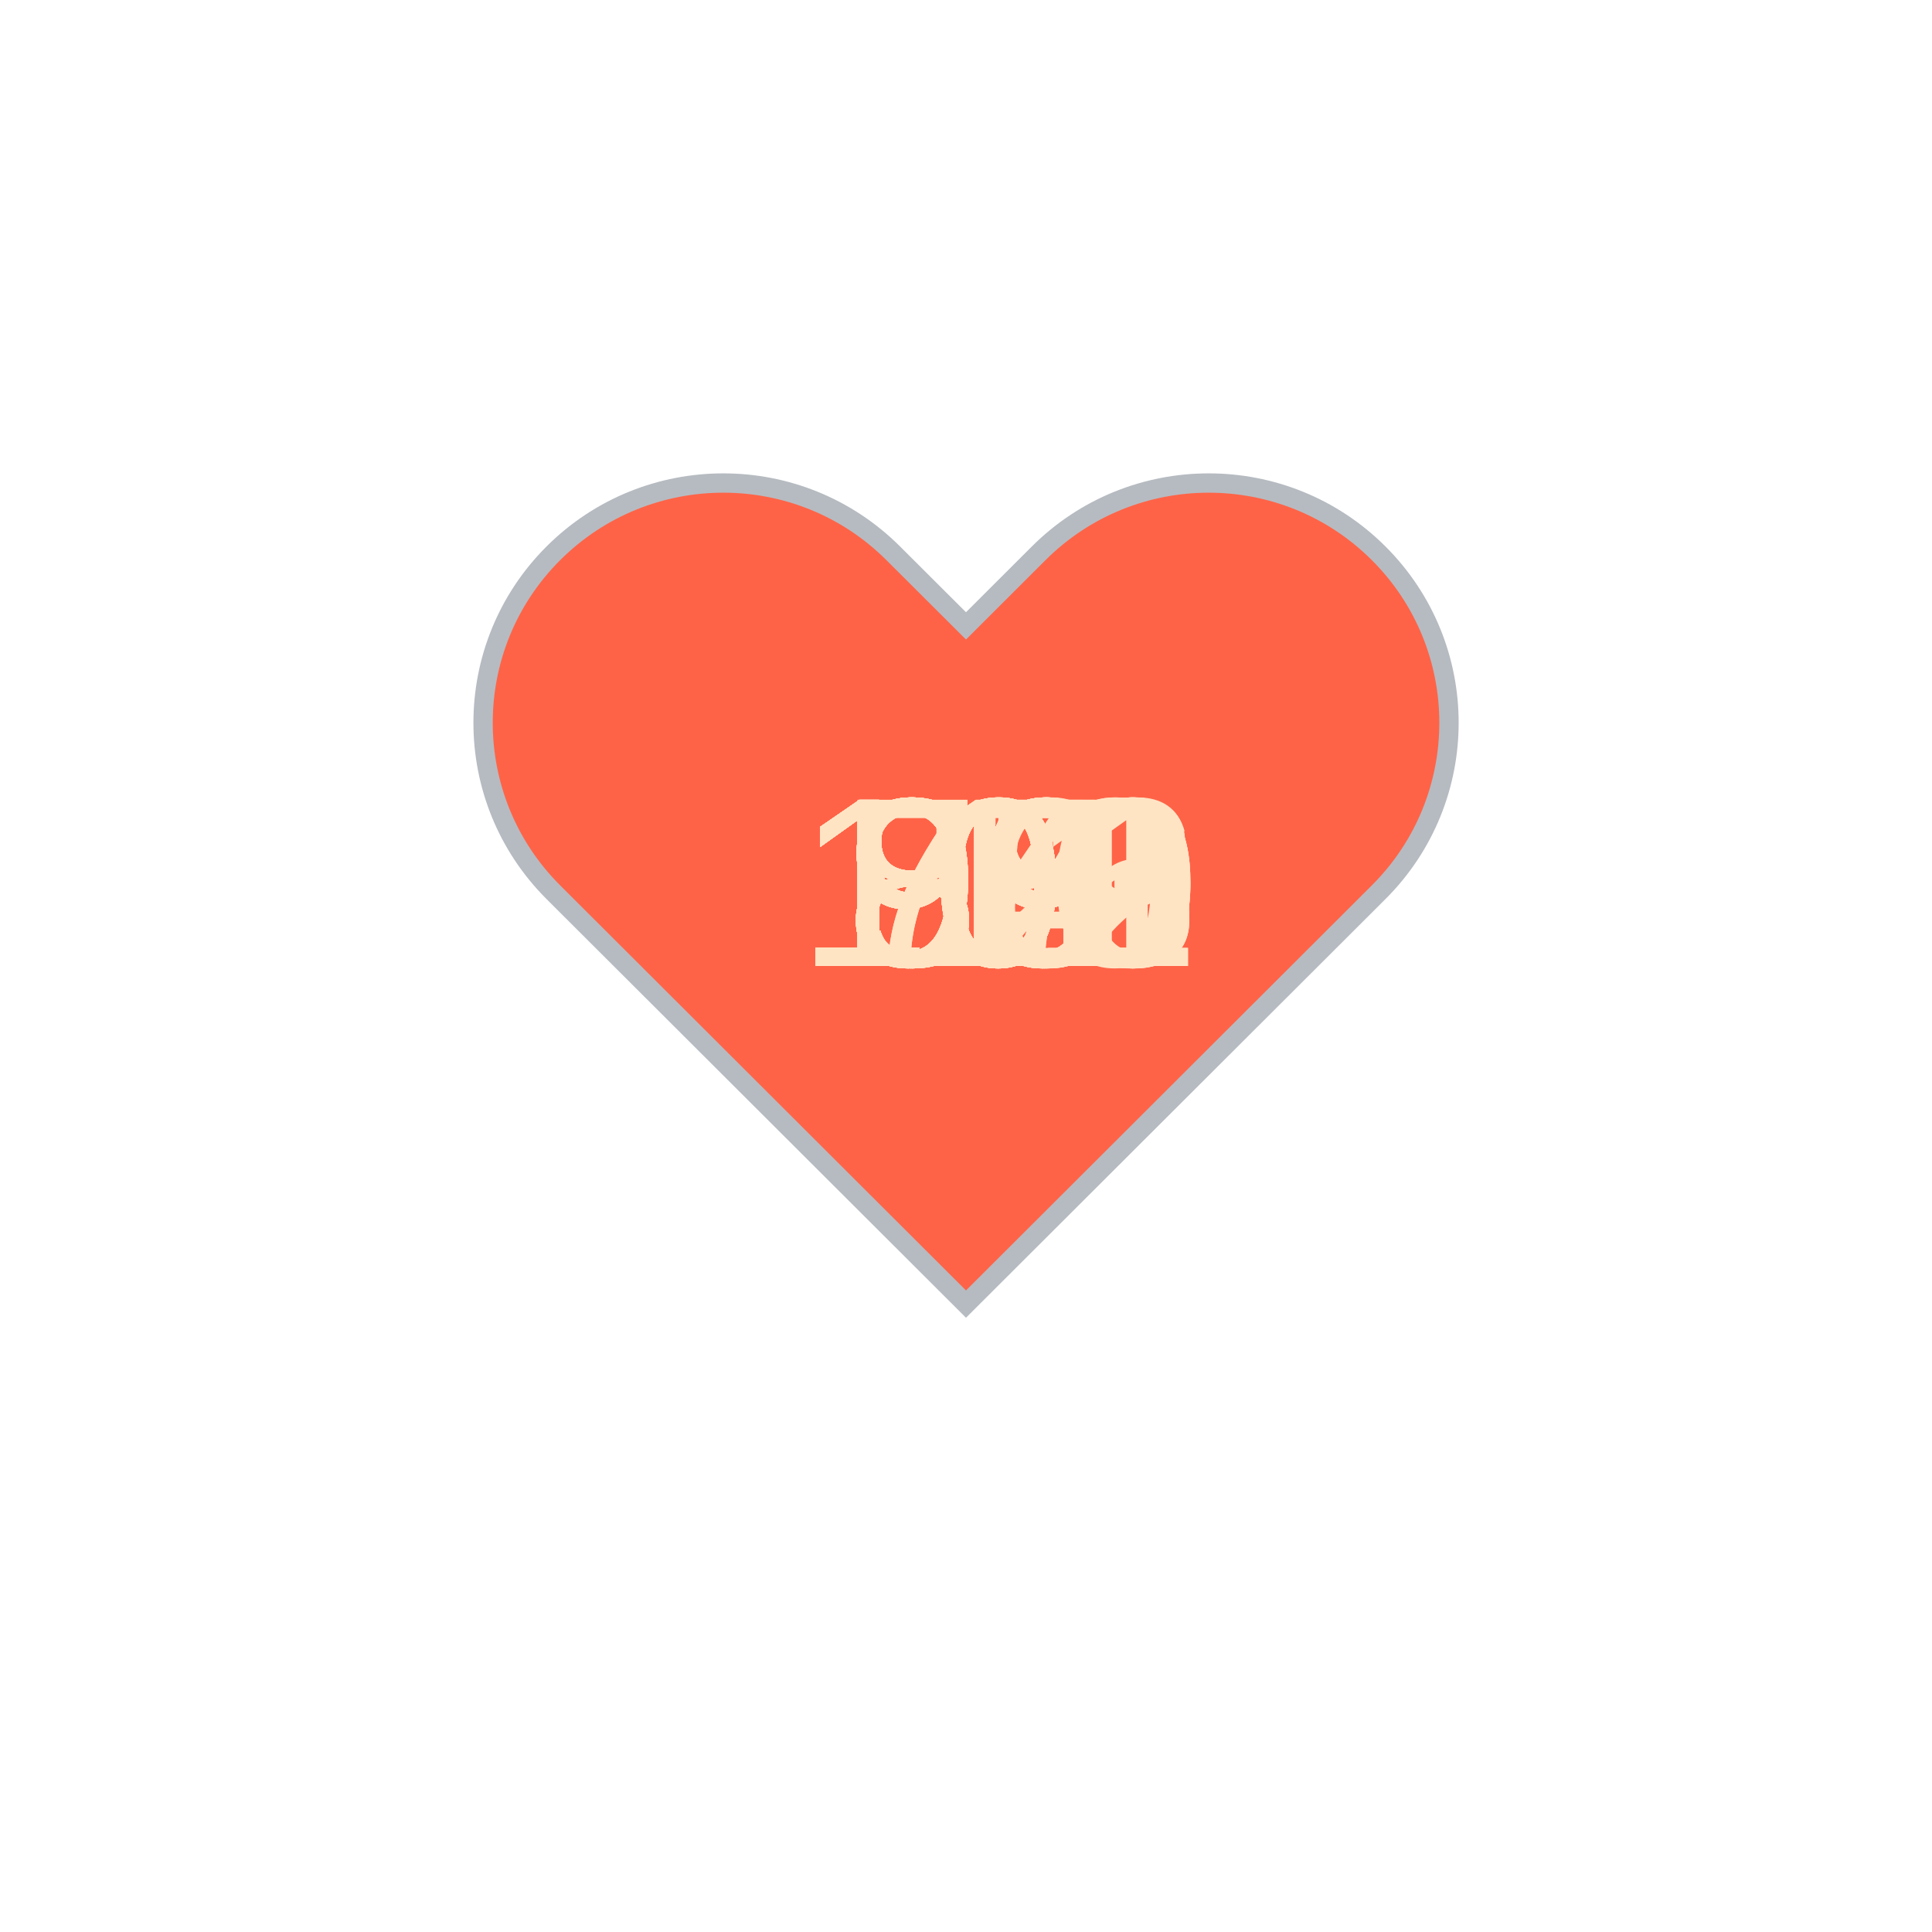
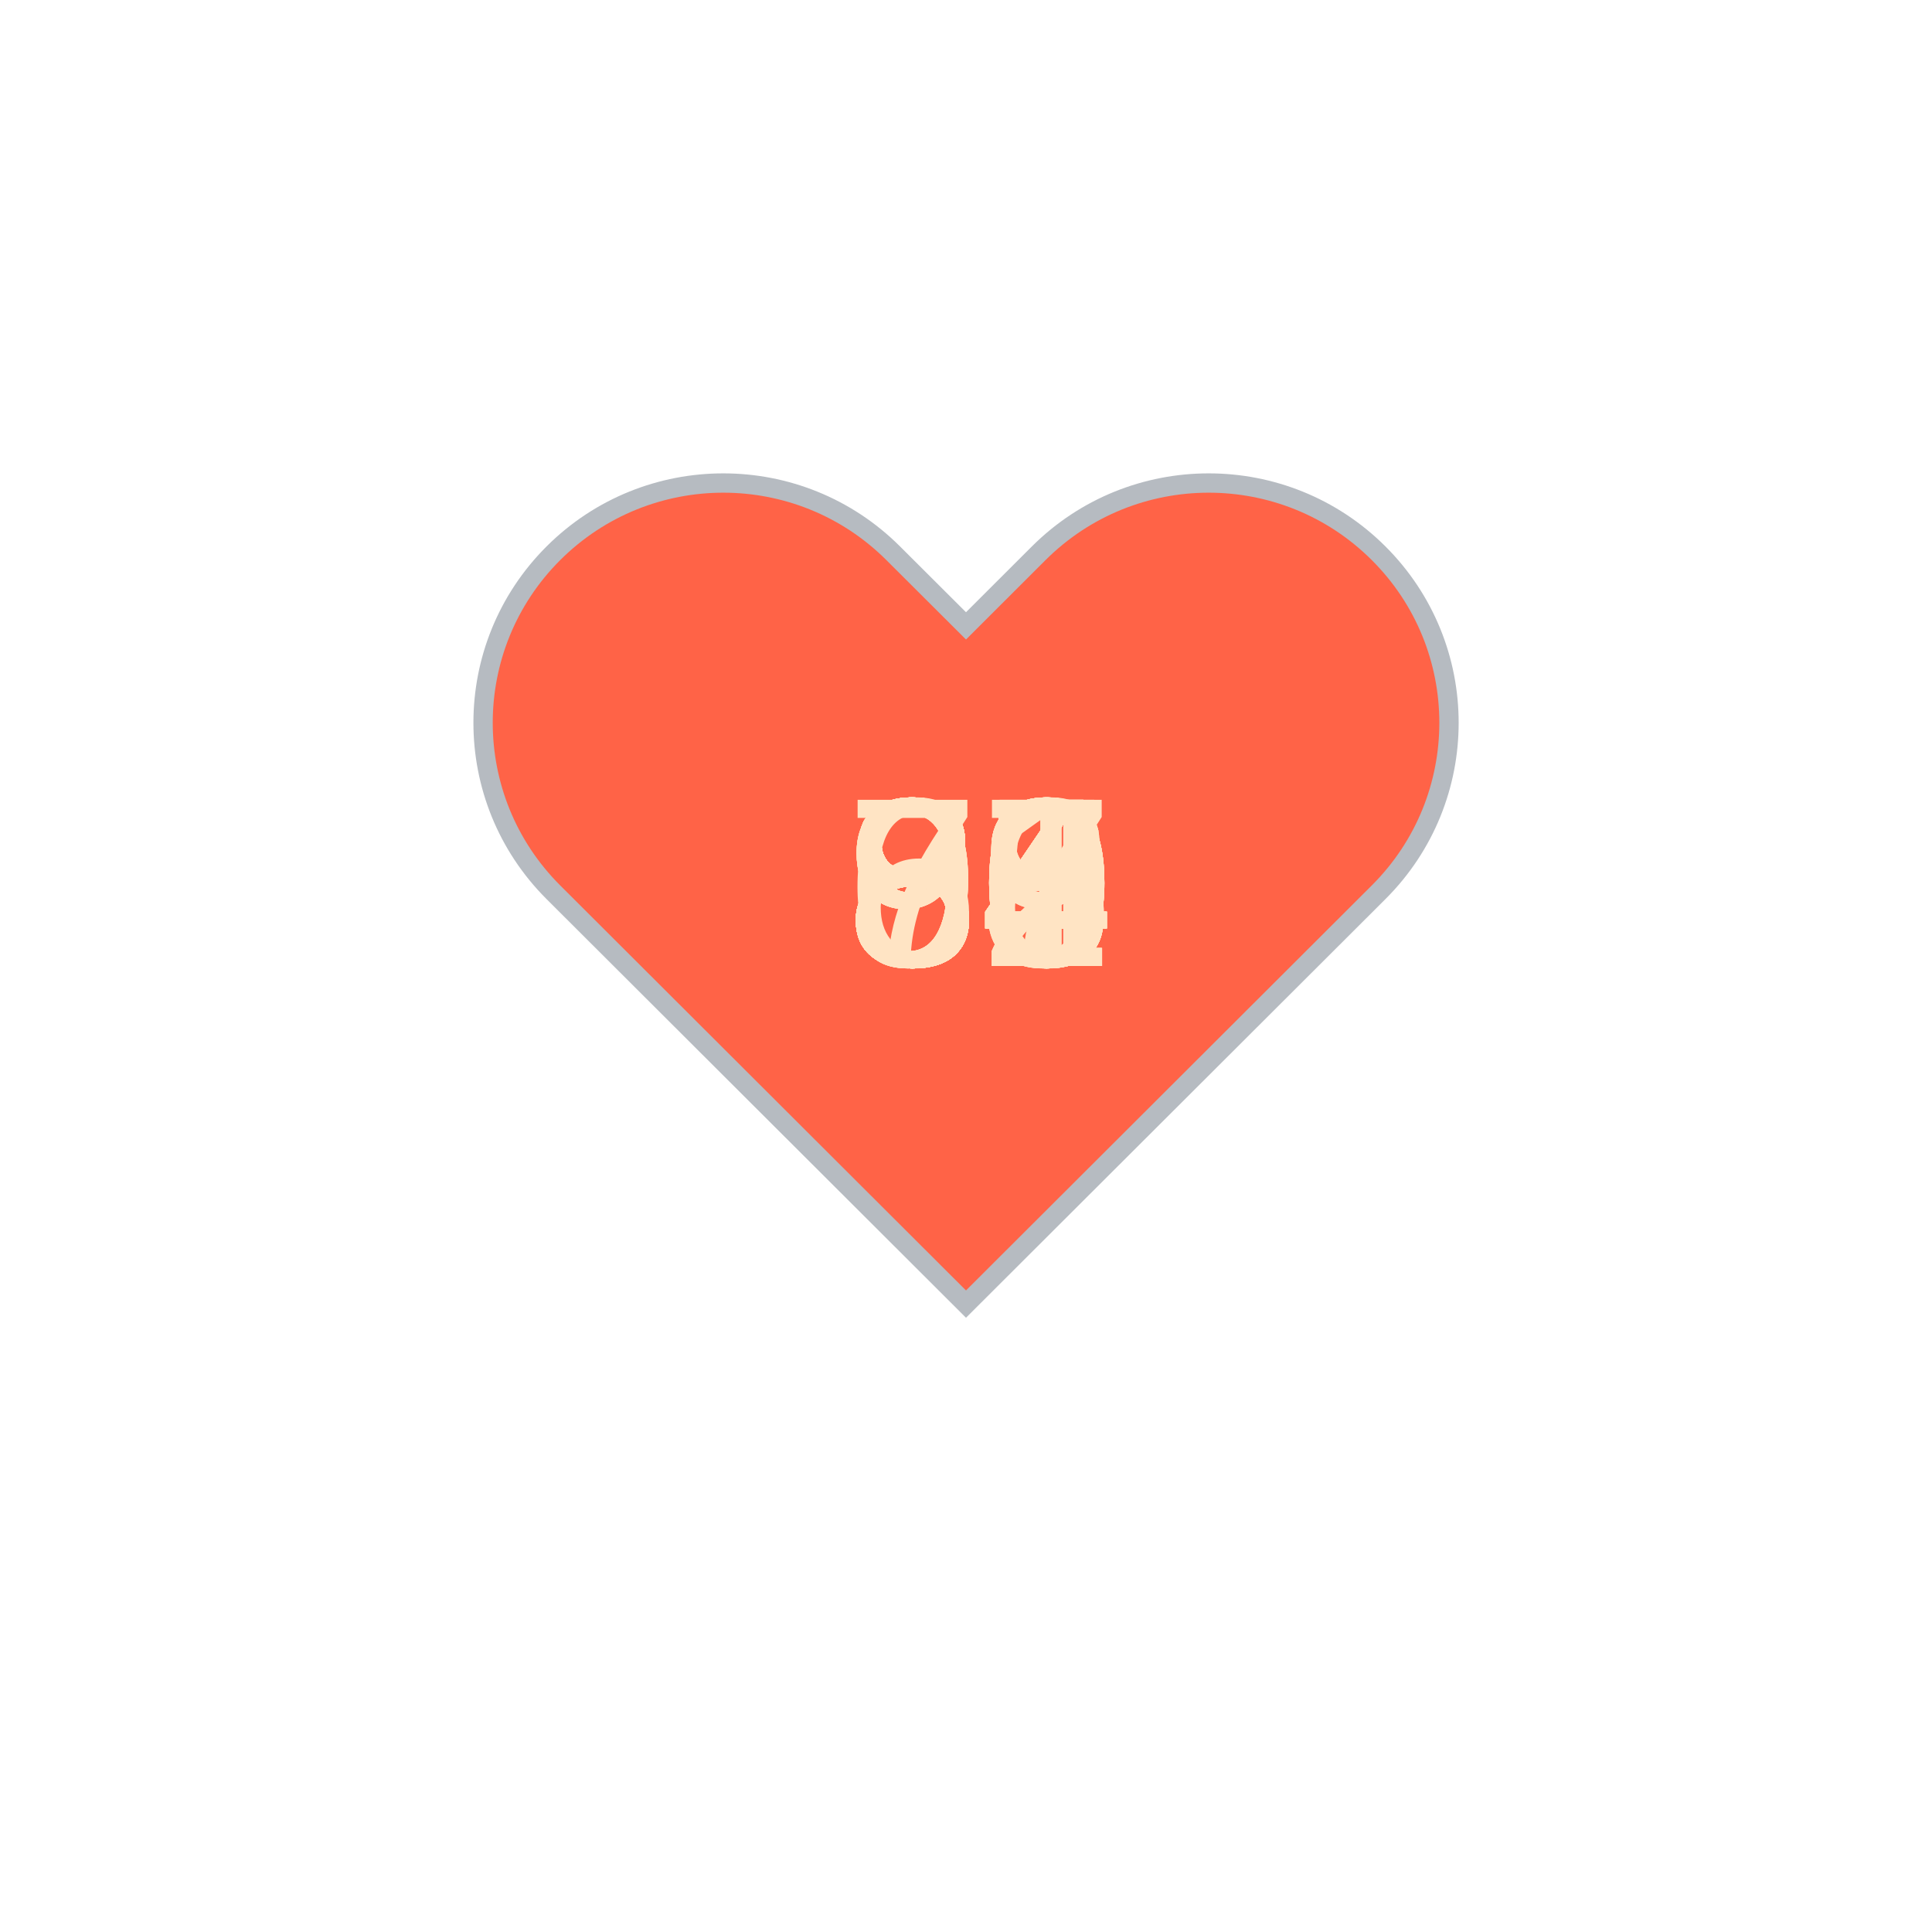
<svg xmlns="http://www.w3.org/2000/svg" baseProfile="full" height="150" version="1.1" viewBox="0,0,200,200" width="150">
  <defs />
  <g transform="translate(100 100)">
    <path d="M92.71,7.27L92.71,7.27c-9.71-9.69-25.46-9.69-35.18,0L50,14.79l-7.54-7.52C32.75-2.42,17-2.42,7.29,7.27v0 c-9.71,9.69-9.71,25.41,0,35.1L50,85l42.71-42.63C102.43,32.68,102.43,16.96,92.71,7.27z" fill="tomato" stroke="#B6BBC1" stroke-width="2" transform="translate(-50 -50)" />
    <animateTransform additive="sum" attributeName="transform" dur="1.2s" repeatCount="indefinite" type="scale" values="1; 1.5; 1.25; 1.5; 1.5; 1;" />
-     <text fill="bisque" style="font-size:25px; font-family:Arial" transform="translate(-12.5 0)">85<animate attributeName="visibility" dur="36.0s" keyTimes="0;0.03;0.07;0.1;0.13;0.17;0.2;0.23;0.27;0.3;0.33;0.37;0.4;0.43;0.47;0.5;0.53;0.57;0.6;0.63;0.67;0.7;0.73;0.77;0.8;0.83;0.87;0.9;0.93;0.97;1.0" repeatCount="indefinite" values="visible;hidden;hidden;hidden;hidden;hidden;hidden;hidden;hidden;hidden;hidden;hidden;hidden;hidden;hidden;hidden;hidden;hidden;hidden;hidden;hidden;hidden;hidden;hidden;hidden;hidden;hidden;hidden;hidden;hidden;hidden" />
+     <text fill="bisque" style="font-size:25px; font-family:Arial" transform="translate(-12.5 0)">90<animate attributeName="visibility" dur="36.0s" keyTimes="0;0.03;0.07;0.1;0.13;0.17;0.2;0.23;0.27;0.3;0.33;0.37;0.4;0.43;0.47;0.5;0.53;0.57;0.6;0.63;0.67;0.7;0.73;0.77;0.8;0.83;0.87;0.9;0.93;0.97;1.0" repeatCount="indefinite" values="visible;hidden;hidden;hidden;hidden;hidden;hidden;hidden;hidden;hidden;hidden;hidden;hidden;hidden;hidden;hidden;hidden;hidden;hidden;hidden;hidden;hidden;hidden;hidden;hidden;hidden;hidden;hidden;hidden;hidden;hidden" />
    </text>
-     <text fill="bisque" style="font-size:25px; font-family:Arial" transform="translate(-12.5 0)">86<animate attributeName="visibility" dur="36.0s" keyTimes="0;0.03;0.07;0.1;0.13;0.17;0.2;0.23;0.27;0.3;0.33;0.37;0.4;0.43;0.47;0.5;0.53;0.57;0.6;0.63;0.67;0.7;0.73;0.77;0.8;0.83;0.87;0.9;0.93;0.97;1.0" repeatCount="indefinite" values="hidden;visible;hidden;hidden;hidden;hidden;hidden;hidden;hidden;hidden;hidden;hidden;hidden;hidden;hidden;hidden;hidden;hidden;hidden;hidden;hidden;hidden;hidden;hidden;hidden;hidden;hidden;hidden;hidden;hidden;hidden" />
+     <text fill="bisque" style="font-size:25px; font-family:Arial" transform="translate(-12.5 0)">90<animate attributeName="visibility" dur="36.0s" keyTimes="0;0.03;0.07;0.1;0.13;0.17;0.2;0.23;0.27;0.3;0.33;0.37;0.4;0.43;0.47;0.5;0.53;0.57;0.6;0.63;0.67;0.7;0.73;0.77;0.8;0.83;0.87;0.9;0.93;0.97;1.0" repeatCount="indefinite" values="hidden;visible;hidden;hidden;hidden;hidden;hidden;hidden;hidden;hidden;hidden;hidden;hidden;hidden;hidden;hidden;hidden;hidden;hidden;hidden;hidden;hidden;hidden;hidden;hidden;hidden;hidden;hidden;hidden;hidden;hidden" />
    </text>
-     <text fill="bisque" style="font-size:25px; font-family:Arial" transform="translate(-12.5 0)">89<animate attributeName="visibility" dur="36.0s" keyTimes="0;0.03;0.07;0.1;0.13;0.17;0.2;0.23;0.27;0.3;0.33;0.37;0.4;0.43;0.47;0.5;0.53;0.57;0.6;0.63;0.67;0.7;0.73;0.77;0.8;0.83;0.87;0.9;0.93;0.97;1.0" repeatCount="indefinite" values="hidden;hidden;visible;hidden;hidden;hidden;hidden;hidden;hidden;hidden;hidden;hidden;hidden;hidden;hidden;hidden;hidden;hidden;hidden;hidden;hidden;hidden;hidden;hidden;hidden;hidden;hidden;hidden;hidden;hidden;hidden" />
+     <text fill="bisque" style="font-size:25px; font-family:Arial" transform="translate(-12.5 0)">91<animate attributeName="visibility" dur="36.0s" keyTimes="0;0.03;0.07;0.1;0.13;0.17;0.2;0.23;0.27;0.3;0.33;0.37;0.4;0.43;0.47;0.5;0.53;0.57;0.6;0.63;0.67;0.7;0.73;0.77;0.8;0.83;0.87;0.9;0.93;0.97;1.0" repeatCount="indefinite" values="hidden;hidden;visible;hidden;hidden;hidden;hidden;hidden;hidden;hidden;hidden;hidden;hidden;hidden;hidden;hidden;hidden;hidden;hidden;hidden;hidden;hidden;hidden;hidden;hidden;hidden;hidden;hidden;hidden;hidden;hidden" />
    </text>
-     <text fill="bisque" style="font-size:25px; font-family:Arial" transform="translate(-12.5 0)">88<animate attributeName="visibility" dur="36.0s" keyTimes="0;0.03;0.07;0.1;0.13;0.17;0.2;0.23;0.27;0.3;0.33;0.37;0.4;0.43;0.47;0.5;0.53;0.57;0.6;0.63;0.67;0.7;0.73;0.77;0.8;0.83;0.87;0.9;0.93;0.97;1.0" repeatCount="indefinite" values="hidden;hidden;hidden;visible;hidden;hidden;hidden;hidden;hidden;hidden;hidden;hidden;hidden;hidden;hidden;hidden;hidden;hidden;hidden;hidden;hidden;hidden;hidden;hidden;hidden;hidden;hidden;hidden;hidden;hidden;hidden" />
+     <text fill="bisque" style="font-size:25px; font-family:Arial" transform="translate(-12.5 0)">89<animate attributeName="visibility" dur="36.0s" keyTimes="0;0.03;0.07;0.1;0.13;0.17;0.2;0.23;0.27;0.3;0.33;0.37;0.4;0.43;0.47;0.5;0.53;0.57;0.6;0.63;0.67;0.7;0.73;0.77;0.8;0.83;0.87;0.9;0.93;0.97;1.0" repeatCount="indefinite" values="hidden;hidden;hidden;visible;hidden;hidden;hidden;hidden;hidden;hidden;hidden;hidden;hidden;hidden;hidden;hidden;hidden;hidden;hidden;hidden;hidden;hidden;hidden;hidden;hidden;hidden;hidden;hidden;hidden;hidden;hidden" />
    </text>
-     <text fill="bisque" style="font-size:25px; font-family:Arial" transform="translate(-12.5 0)">92<animate attributeName="visibility" dur="36.0s" keyTimes="0;0.03;0.07;0.1;0.13;0.17;0.2;0.23;0.27;0.3;0.33;0.37;0.4;0.43;0.47;0.5;0.53;0.57;0.6;0.63;0.67;0.7;0.73;0.77;0.8;0.83;0.87;0.9;0.93;0.97;1.0" repeatCount="indefinite" values="hidden;hidden;hidden;hidden;visible;hidden;hidden;hidden;hidden;hidden;hidden;hidden;hidden;hidden;hidden;hidden;hidden;hidden;hidden;hidden;hidden;hidden;hidden;hidden;hidden;hidden;hidden;hidden;hidden;hidden;hidden" />
+     <text fill="bisque" style="font-size:25px; font-family:Arial" transform="translate(-12.5 0)">88<animate attributeName="visibility" dur="36.0s" keyTimes="0;0.03;0.07;0.1;0.13;0.17;0.2;0.23;0.27;0.3;0.33;0.37;0.4;0.43;0.47;0.5;0.53;0.57;0.6;0.63;0.67;0.7;0.73;0.77;0.8;0.83;0.87;0.9;0.93;0.97;1.0" repeatCount="indefinite" values="hidden;hidden;hidden;hidden;visible;hidden;hidden;hidden;hidden;hidden;hidden;hidden;hidden;hidden;hidden;hidden;hidden;hidden;hidden;hidden;hidden;hidden;hidden;hidden;hidden;hidden;hidden;hidden;hidden;hidden;hidden" />
    </text>
-     <text fill="bisque" style="font-size:25px; font-family:Arial" transform="translate(-12.5 0)">88<animate attributeName="visibility" dur="36.0s" keyTimes="0;0.03;0.07;0.1;0.13;0.17;0.2;0.23;0.27;0.3;0.33;0.37;0.4;0.43;0.47;0.5;0.53;0.57;0.6;0.63;0.67;0.7;0.73;0.77;0.8;0.83;0.87;0.9;0.93;0.97;1.0" repeatCount="indefinite" values="hidden;hidden;hidden;hidden;hidden;visible;hidden;hidden;hidden;hidden;hidden;hidden;hidden;hidden;hidden;hidden;hidden;hidden;hidden;hidden;hidden;hidden;hidden;hidden;hidden;hidden;hidden;hidden;hidden;hidden;hidden" />
+     <text fill="bisque" style="font-size:25px; font-family:Arial" transform="translate(-12.5 0)">84<animate attributeName="visibility" dur="36.0s" keyTimes="0;0.03;0.07;0.1;0.13;0.17;0.2;0.23;0.27;0.3;0.33;0.37;0.4;0.43;0.47;0.5;0.53;0.57;0.6;0.63;0.67;0.7;0.73;0.77;0.8;0.83;0.87;0.9;0.93;0.97;1.0" repeatCount="indefinite" values="hidden;hidden;hidden;hidden;hidden;visible;hidden;hidden;hidden;hidden;hidden;hidden;hidden;hidden;hidden;hidden;hidden;hidden;hidden;hidden;hidden;hidden;hidden;hidden;hidden;hidden;hidden;hidden;hidden;hidden;hidden" />
    </text>
-     <text fill="bisque" style="font-size:25px; font-family:Arial" transform="translate(-12.5 0)">89<animate attributeName="visibility" dur="36.0s" keyTimes="0;0.03;0.07;0.1;0.13;0.17;0.2;0.23;0.27;0.3;0.33;0.37;0.4;0.43;0.47;0.5;0.53;0.57;0.6;0.63;0.67;0.7;0.73;0.77;0.8;0.83;0.87;0.9;0.93;0.97;1.0" repeatCount="indefinite" values="hidden;hidden;hidden;hidden;hidden;hidden;visible;hidden;hidden;hidden;hidden;hidden;hidden;hidden;hidden;hidden;hidden;hidden;hidden;hidden;hidden;hidden;hidden;hidden;hidden;hidden;hidden;hidden;hidden;hidden;hidden" />
+     <text fill="bisque" style="font-size:25px; font-family:Arial" transform="translate(-12.5 0)">84<animate attributeName="visibility" dur="36.0s" keyTimes="0;0.03;0.07;0.1;0.13;0.17;0.2;0.23;0.27;0.3;0.33;0.37;0.4;0.43;0.47;0.5;0.53;0.57;0.6;0.63;0.67;0.7;0.73;0.77;0.8;0.83;0.87;0.9;0.93;0.97;1.0" repeatCount="indefinite" values="hidden;hidden;hidden;hidden;hidden;hidden;visible;hidden;hidden;hidden;hidden;hidden;hidden;hidden;hidden;hidden;hidden;hidden;hidden;hidden;hidden;hidden;hidden;hidden;hidden;hidden;hidden;hidden;hidden;hidden;hidden" />
    </text>
-     <text fill="bisque" style="font-size:25px; font-family:Arial" transform="translate(-12.5 0)">95<animate attributeName="visibility" dur="36.0s" keyTimes="0;0.03;0.07;0.1;0.13;0.17;0.2;0.23;0.27;0.3;0.33;0.37;0.4;0.43;0.47;0.5;0.53;0.57;0.6;0.63;0.67;0.7;0.73;0.77;0.8;0.83;0.87;0.9;0.93;0.97;1.0" repeatCount="indefinite" values="hidden;hidden;hidden;hidden;hidden;hidden;hidden;visible;hidden;hidden;hidden;hidden;hidden;hidden;hidden;hidden;hidden;hidden;hidden;hidden;hidden;hidden;hidden;hidden;hidden;hidden;hidden;hidden;hidden;hidden;hidden" />
+     <text fill="bisque" style="font-size:25px; font-family:Arial" transform="translate(-12.5 0)">88<animate attributeName="visibility" dur="36.0s" keyTimes="0;0.03;0.07;0.1;0.13;0.17;0.2;0.23;0.27;0.3;0.33;0.37;0.4;0.43;0.47;0.5;0.53;0.57;0.6;0.63;0.67;0.7;0.73;0.77;0.8;0.83;0.87;0.9;0.93;0.97;1.0" repeatCount="indefinite" values="hidden;hidden;hidden;hidden;hidden;hidden;hidden;visible;hidden;hidden;hidden;hidden;hidden;hidden;hidden;hidden;hidden;hidden;hidden;hidden;hidden;hidden;hidden;hidden;hidden;hidden;hidden;hidden;hidden;hidden;hidden" />
    </text>
-     <text fill="bisque" style="font-size:25px; font-family:Arial" transform="translate(-12.5 0)">97<animate attributeName="visibility" dur="36.0s" keyTimes="0;0.03;0.07;0.1;0.13;0.17;0.2;0.23;0.27;0.3;0.33;0.37;0.4;0.43;0.47;0.5;0.53;0.57;0.6;0.63;0.67;0.7;0.73;0.77;0.8;0.83;0.87;0.9;0.93;0.97;1.0" repeatCount="indefinite" values="hidden;hidden;hidden;hidden;hidden;hidden;hidden;hidden;visible;hidden;hidden;hidden;hidden;hidden;hidden;hidden;hidden;hidden;hidden;hidden;hidden;hidden;hidden;hidden;hidden;hidden;hidden;hidden;hidden;hidden;hidden" />
+     <text fill="bisque" style="font-size:25px; font-family:Arial" transform="translate(-12.5 0)">83<animate attributeName="visibility" dur="36.0s" keyTimes="0;0.03;0.07;0.1;0.13;0.17;0.2;0.23;0.27;0.3;0.33;0.37;0.4;0.43;0.47;0.5;0.53;0.57;0.6;0.63;0.67;0.7;0.73;0.77;0.8;0.83;0.87;0.9;0.93;0.97;1.0" repeatCount="indefinite" values="hidden;hidden;hidden;hidden;hidden;hidden;hidden;hidden;visible;hidden;hidden;hidden;hidden;hidden;hidden;hidden;hidden;hidden;hidden;hidden;hidden;hidden;hidden;hidden;hidden;hidden;hidden;hidden;hidden;hidden;hidden" />
    </text>
-     <text fill="bisque" style="font-size:25px; font-family:Arial" transform="translate(-12.5 0)">98<animate attributeName="visibility" dur="36.0s" keyTimes="0;0.03;0.07;0.1;0.13;0.17;0.2;0.23;0.27;0.3;0.33;0.37;0.4;0.43;0.47;0.5;0.53;0.57;0.6;0.63;0.67;0.7;0.73;0.77;0.8;0.83;0.87;0.9;0.93;0.97;1.0" repeatCount="indefinite" values="hidden;hidden;hidden;hidden;hidden;hidden;hidden;hidden;hidden;visible;hidden;hidden;hidden;hidden;hidden;hidden;hidden;hidden;hidden;hidden;hidden;hidden;hidden;hidden;hidden;hidden;hidden;hidden;hidden;hidden;hidden" />
+     <text fill="bisque" style="font-size:25px; font-family:Arial" transform="translate(-12.5 0)">80<animate attributeName="visibility" dur="36.0s" keyTimes="0;0.03;0.07;0.1;0.13;0.17;0.2;0.23;0.27;0.3;0.33;0.37;0.4;0.43;0.47;0.5;0.53;0.57;0.6;0.63;0.67;0.7;0.73;0.77;0.8;0.83;0.87;0.9;0.93;0.97;1.0" repeatCount="indefinite" values="hidden;hidden;hidden;hidden;hidden;hidden;hidden;hidden;hidden;visible;hidden;hidden;hidden;hidden;hidden;hidden;hidden;hidden;hidden;hidden;hidden;hidden;hidden;hidden;hidden;hidden;hidden;hidden;hidden;hidden;hidden" />
    </text>
-     <text fill="bisque" style="font-size:25px; font-family:Arial" transform="translate(-12.5 0)">99<animate attributeName="visibility" dur="36.0s" keyTimes="0;0.03;0.07;0.1;0.13;0.17;0.2;0.23;0.27;0.3;0.33;0.37;0.4;0.43;0.47;0.5;0.53;0.57;0.6;0.63;0.67;0.7;0.73;0.77;0.8;0.83;0.87;0.9;0.93;0.97;1.0" repeatCount="indefinite" values="hidden;hidden;hidden;hidden;hidden;hidden;hidden;hidden;hidden;hidden;visible;hidden;hidden;hidden;hidden;hidden;hidden;hidden;hidden;hidden;hidden;hidden;hidden;hidden;hidden;hidden;hidden;hidden;hidden;hidden;hidden" />
+     <text fill="bisque" style="font-size:25px; font-family:Arial" transform="translate(-12.5 0)">83<animate attributeName="visibility" dur="36.0s" keyTimes="0;0.03;0.07;0.1;0.13;0.17;0.2;0.23;0.27;0.3;0.33;0.37;0.4;0.43;0.47;0.5;0.53;0.57;0.6;0.63;0.67;0.7;0.73;0.77;0.8;0.83;0.87;0.9;0.93;0.97;1.0" repeatCount="indefinite" values="hidden;hidden;hidden;hidden;hidden;hidden;hidden;hidden;hidden;hidden;visible;hidden;hidden;hidden;hidden;hidden;hidden;hidden;hidden;hidden;hidden;hidden;hidden;hidden;hidden;hidden;hidden;hidden;hidden;hidden;hidden" />
    </text>
-     <text fill="bisque" style="font-size:25px; font-family:Arial" transform="translate(-17.5 0)">100<animate attributeName="visibility" dur="36.0s" keyTimes="0;0.03;0.07;0.1;0.13;0.17;0.2;0.23;0.27;0.3;0.33;0.37;0.4;0.43;0.47;0.5;0.53;0.57;0.6;0.63;0.67;0.7;0.73;0.77;0.8;0.83;0.87;0.9;0.93;0.97;1.0" repeatCount="indefinite" values="hidden;hidden;hidden;hidden;hidden;hidden;hidden;hidden;hidden;hidden;hidden;visible;hidden;hidden;hidden;hidden;hidden;hidden;hidden;hidden;hidden;hidden;hidden;hidden;hidden;hidden;hidden;hidden;hidden;hidden;hidden" />
+     <text fill="bisque" style="font-size:25px; font-family:Arial" transform="translate(-12.5 0)">80<animate attributeName="visibility" dur="36.0s" keyTimes="0;0.03;0.07;0.1;0.13;0.17;0.2;0.23;0.27;0.3;0.33;0.37;0.4;0.43;0.47;0.5;0.53;0.57;0.6;0.63;0.67;0.7;0.73;0.77;0.8;0.83;0.87;0.9;0.93;0.97;1.0" repeatCount="indefinite" values="hidden;hidden;hidden;hidden;hidden;hidden;hidden;hidden;hidden;hidden;hidden;visible;hidden;hidden;hidden;hidden;hidden;hidden;hidden;hidden;hidden;hidden;hidden;hidden;hidden;hidden;hidden;hidden;hidden;hidden;hidden" />
    </text>
-     <text fill="bisque" style="font-size:25px; font-family:Arial" transform="translate(-17.5 0)">101<animate attributeName="visibility" dur="36.0s" keyTimes="0;0.03;0.07;0.1;0.13;0.17;0.2;0.23;0.27;0.3;0.33;0.37;0.4;0.43;0.47;0.5;0.53;0.57;0.6;0.63;0.67;0.7;0.73;0.77;0.8;0.83;0.87;0.9;0.93;0.97;1.0" repeatCount="indefinite" values="hidden;hidden;hidden;hidden;hidden;hidden;hidden;hidden;hidden;hidden;hidden;hidden;visible;hidden;hidden;hidden;hidden;hidden;hidden;hidden;hidden;hidden;hidden;hidden;hidden;hidden;hidden;hidden;hidden;hidden;hidden" />
+     <text fill="bisque" style="font-size:25px; font-family:Arial" transform="translate(-12.5 0)">85<animate attributeName="visibility" dur="36.0s" keyTimes="0;0.03;0.07;0.1;0.13;0.17;0.2;0.23;0.27;0.3;0.33;0.37;0.4;0.43;0.47;0.5;0.53;0.57;0.6;0.63;0.67;0.7;0.73;0.77;0.8;0.83;0.87;0.9;0.93;0.97;1.0" repeatCount="indefinite" values="hidden;hidden;hidden;hidden;hidden;hidden;hidden;hidden;hidden;hidden;hidden;hidden;visible;hidden;hidden;hidden;hidden;hidden;hidden;hidden;hidden;hidden;hidden;hidden;hidden;hidden;hidden;hidden;hidden;hidden;hidden" />
    </text>
-     <text fill="bisque" style="font-size:25px; font-family:Arial" transform="translate(-17.5 0)">106<animate attributeName="visibility" dur="36.0s" keyTimes="0;0.03;0.07;0.1;0.13;0.17;0.2;0.23;0.27;0.3;0.33;0.37;0.4;0.43;0.47;0.5;0.53;0.57;0.6;0.63;0.67;0.7;0.73;0.77;0.8;0.83;0.87;0.9;0.93;0.97;1.0" repeatCount="indefinite" values="hidden;hidden;hidden;hidden;hidden;hidden;hidden;hidden;hidden;hidden;hidden;hidden;hidden;visible;hidden;hidden;hidden;hidden;hidden;hidden;hidden;hidden;hidden;hidden;hidden;hidden;hidden;hidden;hidden;hidden;hidden" />
+     <text fill="bisque" style="font-size:25px; font-family:Arial" transform="translate(-12.5 0)">83<animate attributeName="visibility" dur="36.0s" keyTimes="0;0.03;0.07;0.1;0.13;0.17;0.2;0.23;0.27;0.3;0.33;0.37;0.4;0.43;0.47;0.5;0.53;0.57;0.6;0.63;0.67;0.7;0.73;0.77;0.8;0.83;0.87;0.9;0.93;0.97;1.0" repeatCount="indefinite" values="hidden;hidden;hidden;hidden;hidden;hidden;hidden;hidden;hidden;hidden;hidden;hidden;hidden;visible;hidden;hidden;hidden;hidden;hidden;hidden;hidden;hidden;hidden;hidden;hidden;hidden;hidden;hidden;hidden;hidden;hidden" />
    </text>
-     <text fill="bisque" style="font-size:25px; font-family:Arial" transform="translate(-17.5 0)">109<animate attributeName="visibility" dur="36.0s" keyTimes="0;0.03;0.07;0.1;0.13;0.17;0.2;0.23;0.27;0.3;0.33;0.37;0.4;0.43;0.47;0.5;0.53;0.57;0.6;0.63;0.67;0.7;0.73;0.77;0.8;0.83;0.87;0.9;0.93;0.97;1.0" repeatCount="indefinite" values="hidden;hidden;hidden;hidden;hidden;hidden;hidden;hidden;hidden;hidden;hidden;hidden;hidden;hidden;visible;hidden;hidden;hidden;hidden;hidden;hidden;hidden;hidden;hidden;hidden;hidden;hidden;hidden;hidden;hidden;hidden" />
+     <text fill="bisque" style="font-size:25px; font-family:Arial" transform="translate(-12.5 0)">84<animate attributeName="visibility" dur="36.0s" keyTimes="0;0.03;0.07;0.1;0.13;0.17;0.2;0.23;0.27;0.3;0.33;0.37;0.4;0.43;0.47;0.5;0.53;0.57;0.6;0.63;0.67;0.7;0.73;0.77;0.8;0.83;0.87;0.9;0.93;0.97;1.0" repeatCount="indefinite" values="hidden;hidden;hidden;hidden;hidden;hidden;hidden;hidden;hidden;hidden;hidden;hidden;hidden;hidden;visible;hidden;hidden;hidden;hidden;hidden;hidden;hidden;hidden;hidden;hidden;hidden;hidden;hidden;hidden;hidden;hidden" />
    </text>
-     <text fill="bisque" style="font-size:25px; font-family:Arial" transform="translate(-17.5 0)">112<animate attributeName="visibility" dur="36.0s" keyTimes="0;0.03;0.07;0.1;0.13;0.17;0.2;0.23;0.27;0.3;0.33;0.37;0.4;0.43;0.47;0.5;0.53;0.57;0.6;0.63;0.67;0.7;0.73;0.77;0.8;0.83;0.87;0.9;0.93;0.97;1.0" repeatCount="indefinite" values="hidden;hidden;hidden;hidden;hidden;hidden;hidden;hidden;hidden;hidden;hidden;hidden;hidden;hidden;hidden;visible;hidden;hidden;hidden;hidden;hidden;hidden;hidden;hidden;hidden;hidden;hidden;hidden;hidden;hidden;hidden" />
+     <text fill="bisque" style="font-size:25px; font-family:Arial" transform="translate(-12.5 0)">84<animate attributeName="visibility" dur="36.0s" keyTimes="0;0.03;0.07;0.1;0.13;0.17;0.2;0.23;0.27;0.3;0.33;0.37;0.4;0.43;0.47;0.5;0.53;0.57;0.6;0.63;0.67;0.7;0.73;0.77;0.8;0.83;0.87;0.9;0.93;0.97;1.0" repeatCount="indefinite" values="hidden;hidden;hidden;hidden;hidden;hidden;hidden;hidden;hidden;hidden;hidden;hidden;hidden;hidden;hidden;visible;hidden;hidden;hidden;hidden;hidden;hidden;hidden;hidden;hidden;hidden;hidden;hidden;hidden;hidden;hidden" />
    </text>
-     <text fill="bisque" style="font-size:25px; font-family:Arial" transform="translate(-17.5 0)">111<animate attributeName="visibility" dur="36.0s" keyTimes="0;0.03;0.07;0.1;0.13;0.17;0.2;0.23;0.27;0.3;0.33;0.37;0.4;0.43;0.47;0.5;0.53;0.57;0.6;0.63;0.67;0.7;0.73;0.77;0.8;0.83;0.87;0.9;0.93;0.97;1.0" repeatCount="indefinite" values="hidden;hidden;hidden;hidden;hidden;hidden;hidden;hidden;hidden;hidden;hidden;hidden;hidden;hidden;hidden;hidden;visible;hidden;hidden;hidden;hidden;hidden;hidden;hidden;hidden;hidden;hidden;hidden;hidden;hidden;hidden" />
+     <text fill="bisque" style="font-size:25px; font-family:Arial" transform="translate(-12.5 0)">80<animate attributeName="visibility" dur="36.0s" keyTimes="0;0.03;0.07;0.1;0.13;0.17;0.2;0.23;0.27;0.3;0.33;0.37;0.4;0.43;0.47;0.5;0.53;0.57;0.6;0.63;0.67;0.7;0.73;0.77;0.8;0.83;0.87;0.9;0.93;0.97;1.0" repeatCount="indefinite" values="hidden;hidden;hidden;hidden;hidden;hidden;hidden;hidden;hidden;hidden;hidden;hidden;hidden;hidden;hidden;hidden;visible;hidden;hidden;hidden;hidden;hidden;hidden;hidden;hidden;hidden;hidden;hidden;hidden;hidden;hidden" />
    </text>
-     <text fill="bisque" style="font-size:25px; font-family:Arial" transform="translate(-17.5 0)">110<animate attributeName="visibility" dur="36.0s" keyTimes="0;0.03;0.07;0.1;0.13;0.17;0.2;0.23;0.27;0.3;0.33;0.37;0.4;0.43;0.47;0.5;0.53;0.57;0.6;0.63;0.67;0.7;0.73;0.77;0.8;0.83;0.87;0.9;0.93;0.97;1.0" repeatCount="indefinite" values="hidden;hidden;hidden;hidden;hidden;hidden;hidden;hidden;hidden;hidden;hidden;hidden;hidden;hidden;hidden;hidden;hidden;visible;hidden;hidden;hidden;hidden;hidden;hidden;hidden;hidden;hidden;hidden;hidden;hidden;hidden" />
+     <text fill="bisque" style="font-size:25px; font-family:Arial" transform="translate(-12.5 0)">69<animate attributeName="visibility" dur="36.0s" keyTimes="0;0.03;0.07;0.1;0.13;0.17;0.2;0.23;0.27;0.3;0.33;0.37;0.4;0.43;0.47;0.5;0.53;0.57;0.6;0.63;0.67;0.7;0.73;0.77;0.8;0.83;0.87;0.9;0.93;0.97;1.0" repeatCount="indefinite" values="hidden;hidden;hidden;hidden;hidden;hidden;hidden;hidden;hidden;hidden;hidden;hidden;hidden;hidden;hidden;hidden;hidden;visible;hidden;hidden;hidden;hidden;hidden;hidden;hidden;hidden;hidden;hidden;hidden;hidden;hidden" />
    </text>
-     <text fill="bisque" style="font-size:25px; font-family:Arial" transform="translate(-17.5 0)">100<animate attributeName="visibility" dur="36.0s" keyTimes="0;0.03;0.07;0.1;0.13;0.17;0.2;0.23;0.27;0.3;0.33;0.37;0.4;0.43;0.47;0.5;0.53;0.57;0.6;0.63;0.67;0.7;0.73;0.77;0.8;0.83;0.87;0.9;0.93;0.97;1.0" repeatCount="indefinite" values="hidden;hidden;hidden;hidden;hidden;hidden;hidden;hidden;hidden;hidden;hidden;hidden;hidden;hidden;hidden;hidden;hidden;hidden;visible;hidden;hidden;hidden;hidden;hidden;hidden;hidden;hidden;hidden;hidden;hidden;hidden" />
+     <text fill="bisque" style="font-size:25px; font-family:Arial" transform="translate(-12.5 0)">75<animate attributeName="visibility" dur="36.0s" keyTimes="0;0.03;0.07;0.1;0.13;0.17;0.2;0.23;0.27;0.3;0.33;0.37;0.4;0.43;0.47;0.5;0.53;0.57;0.6;0.63;0.67;0.7;0.73;0.77;0.8;0.83;0.87;0.9;0.93;0.97;1.0" repeatCount="indefinite" values="hidden;hidden;hidden;hidden;hidden;hidden;hidden;hidden;hidden;hidden;hidden;hidden;hidden;hidden;hidden;hidden;hidden;hidden;visible;hidden;hidden;hidden;hidden;hidden;hidden;hidden;hidden;hidden;hidden;hidden;hidden" />
    </text>
-     <text fill="bisque" style="font-size:25px; font-family:Arial" transform="translate(-12.5 0)">99<animate attributeName="visibility" dur="36.0s" keyTimes="0;0.03;0.07;0.1;0.13;0.17;0.2;0.23;0.27;0.3;0.33;0.37;0.4;0.43;0.47;0.5;0.53;0.57;0.6;0.63;0.67;0.7;0.73;0.77;0.8;0.83;0.87;0.9;0.93;0.97;1.0" repeatCount="indefinite" values="hidden;hidden;hidden;hidden;hidden;hidden;hidden;hidden;hidden;hidden;hidden;hidden;hidden;hidden;hidden;hidden;hidden;hidden;hidden;visible;hidden;hidden;hidden;hidden;hidden;hidden;hidden;hidden;hidden;hidden;hidden" />
+     <text fill="bisque" style="font-size:25px; font-family:Arial" transform="translate(-12.5 0)">82<animate attributeName="visibility" dur="36.0s" keyTimes="0;0.03;0.07;0.1;0.13;0.17;0.2;0.23;0.27;0.3;0.33;0.37;0.4;0.43;0.47;0.5;0.53;0.57;0.6;0.63;0.67;0.7;0.73;0.77;0.8;0.83;0.87;0.9;0.93;0.97;1.0" repeatCount="indefinite" values="hidden;hidden;hidden;hidden;hidden;hidden;hidden;hidden;hidden;hidden;hidden;hidden;hidden;hidden;hidden;hidden;hidden;hidden;hidden;visible;hidden;hidden;hidden;hidden;hidden;hidden;hidden;hidden;hidden;hidden;hidden" />
    </text>
-     <text fill="bisque" style="font-size:25px; font-family:Arial" transform="translate(-17.5 0)">103<animate attributeName="visibility" dur="36.0s" keyTimes="0;0.03;0.07;0.1;0.13;0.17;0.2;0.23;0.27;0.3;0.33;0.37;0.4;0.43;0.47;0.5;0.53;0.57;0.6;0.63;0.67;0.7;0.73;0.77;0.8;0.83;0.87;0.9;0.93;0.97;1.0" repeatCount="indefinite" values="hidden;hidden;hidden;hidden;hidden;hidden;hidden;hidden;hidden;hidden;hidden;hidden;hidden;hidden;hidden;hidden;hidden;hidden;hidden;hidden;visible;hidden;hidden;hidden;hidden;hidden;hidden;hidden;hidden;hidden;hidden" />
+     <text fill="bisque" style="font-size:25px; font-family:Arial" transform="translate(-12.5 0)">80<animate attributeName="visibility" dur="36.0s" keyTimes="0;0.03;0.07;0.1;0.13;0.17;0.2;0.23;0.27;0.3;0.33;0.37;0.4;0.43;0.47;0.5;0.53;0.57;0.6;0.63;0.67;0.7;0.73;0.77;0.8;0.83;0.87;0.9;0.93;0.97;1.0" repeatCount="indefinite" values="hidden;hidden;hidden;hidden;hidden;hidden;hidden;hidden;hidden;hidden;hidden;hidden;hidden;hidden;hidden;hidden;hidden;hidden;hidden;hidden;visible;hidden;hidden;hidden;hidden;hidden;hidden;hidden;hidden;hidden;hidden" />
    </text>
-     <text fill="bisque" style="font-size:25px; font-family:Arial" transform="translate(-17.5 0)">102<animate attributeName="visibility" dur="36.0s" keyTimes="0;0.03;0.07;0.1;0.13;0.17;0.2;0.23;0.27;0.3;0.33;0.37;0.4;0.43;0.47;0.5;0.53;0.57;0.6;0.63;0.67;0.7;0.73;0.77;0.8;0.83;0.87;0.9;0.93;0.97;1.0" repeatCount="indefinite" values="hidden;hidden;hidden;hidden;hidden;hidden;hidden;hidden;hidden;hidden;hidden;hidden;hidden;hidden;hidden;hidden;hidden;hidden;hidden;hidden;hidden;visible;hidden;hidden;hidden;hidden;hidden;hidden;hidden;hidden;hidden" />
+     <text fill="bisque" style="font-size:25px; font-family:Arial" transform="translate(-12.5 0)">84<animate attributeName="visibility" dur="36.0s" keyTimes="0;0.03;0.07;0.1;0.13;0.17;0.2;0.23;0.27;0.3;0.33;0.37;0.4;0.43;0.47;0.5;0.53;0.57;0.6;0.63;0.67;0.7;0.73;0.77;0.8;0.83;0.87;0.9;0.93;0.97;1.0" repeatCount="indefinite" values="hidden;hidden;hidden;hidden;hidden;hidden;hidden;hidden;hidden;hidden;hidden;hidden;hidden;hidden;hidden;hidden;hidden;hidden;hidden;hidden;hidden;visible;hidden;hidden;hidden;hidden;hidden;hidden;hidden;hidden;hidden" />
    </text>
-     <text fill="bisque" style="font-size:25px; font-family:Arial" transform="translate(-17.5 0)">100<animate attributeName="visibility" dur="36.0s" keyTimes="0;0.03;0.07;0.1;0.13;0.17;0.2;0.23;0.27;0.3;0.33;0.37;0.4;0.43;0.47;0.5;0.53;0.57;0.6;0.63;0.67;0.7;0.73;0.77;0.8;0.83;0.87;0.9;0.93;0.97;1.0" repeatCount="indefinite" values="hidden;hidden;hidden;hidden;hidden;hidden;hidden;hidden;hidden;hidden;hidden;hidden;hidden;hidden;hidden;hidden;hidden;hidden;hidden;hidden;hidden;hidden;visible;hidden;hidden;hidden;hidden;hidden;hidden;hidden;hidden" />
+     <text fill="bisque" style="font-size:25px; font-family:Arial" transform="translate(-12.5 0)">86<animate attributeName="visibility" dur="36.0s" keyTimes="0;0.03;0.07;0.1;0.13;0.17;0.2;0.23;0.27;0.3;0.33;0.37;0.4;0.43;0.47;0.5;0.53;0.57;0.6;0.63;0.67;0.7;0.73;0.77;0.8;0.83;0.87;0.9;0.93;0.97;1.0" repeatCount="indefinite" values="hidden;hidden;hidden;hidden;hidden;hidden;hidden;hidden;hidden;hidden;hidden;hidden;hidden;hidden;hidden;hidden;hidden;hidden;hidden;hidden;hidden;hidden;visible;hidden;hidden;hidden;hidden;hidden;hidden;hidden;hidden" />
    </text>
-     <text fill="bisque" style="font-size:25px; font-family:Arial" transform="translate(-17.5 0)">103<animate attributeName="visibility" dur="36.0s" keyTimes="0;0.03;0.07;0.1;0.13;0.17;0.2;0.23;0.27;0.3;0.33;0.37;0.4;0.43;0.47;0.5;0.53;0.57;0.6;0.63;0.67;0.7;0.73;0.77;0.8;0.83;0.87;0.9;0.93;0.97;1.0" repeatCount="indefinite" values="hidden;hidden;hidden;hidden;hidden;hidden;hidden;hidden;hidden;hidden;hidden;hidden;hidden;hidden;hidden;hidden;hidden;hidden;hidden;hidden;hidden;hidden;hidden;visible;hidden;hidden;hidden;hidden;hidden;hidden;hidden" />
+     <text fill="bisque" style="font-size:25px; font-family:Arial" transform="translate(-12.5 0)">84<animate attributeName="visibility" dur="36.0s" keyTimes="0;0.03;0.07;0.1;0.13;0.17;0.2;0.23;0.27;0.3;0.33;0.37;0.4;0.43;0.47;0.5;0.53;0.57;0.6;0.63;0.67;0.7;0.73;0.77;0.8;0.83;0.87;0.9;0.93;0.97;1.0" repeatCount="indefinite" values="hidden;hidden;hidden;hidden;hidden;hidden;hidden;hidden;hidden;hidden;hidden;hidden;hidden;hidden;hidden;hidden;hidden;hidden;hidden;hidden;hidden;hidden;hidden;visible;hidden;hidden;hidden;hidden;hidden;hidden;hidden" />
    </text>
-     <text fill="bisque" style="font-size:25px; font-family:Arial" transform="translate(-12.5 0)">97<animate attributeName="visibility" dur="36.0s" keyTimes="0;0.03;0.07;0.1;0.13;0.17;0.2;0.23;0.27;0.3;0.33;0.37;0.4;0.43;0.47;0.5;0.53;0.57;0.6;0.63;0.67;0.7;0.73;0.77;0.8;0.83;0.87;0.9;0.93;0.97;1.0" repeatCount="indefinite" values="hidden;hidden;hidden;hidden;hidden;hidden;hidden;hidden;hidden;hidden;hidden;hidden;hidden;hidden;hidden;hidden;hidden;hidden;hidden;hidden;hidden;hidden;hidden;hidden;visible;hidden;hidden;hidden;hidden;hidden;hidden" />
+     <text fill="bisque" style="font-size:25px; font-family:Arial" transform="translate(-12.5 0)">84<animate attributeName="visibility" dur="36.0s" keyTimes="0;0.03;0.07;0.1;0.13;0.17;0.2;0.23;0.27;0.3;0.33;0.37;0.4;0.43;0.47;0.5;0.53;0.57;0.6;0.63;0.67;0.7;0.73;0.77;0.8;0.83;0.87;0.9;0.93;0.97;1.0" repeatCount="indefinite" values="hidden;hidden;hidden;hidden;hidden;hidden;hidden;hidden;hidden;hidden;hidden;hidden;hidden;hidden;hidden;hidden;hidden;hidden;hidden;hidden;hidden;hidden;hidden;hidden;visible;hidden;hidden;hidden;hidden;hidden;hidden" />
    </text>
-     <text fill="bisque" style="font-size:25px; font-family:Arial" transform="translate(-12.5 0)">89<animate attributeName="visibility" dur="36.0s" keyTimes="0;0.03;0.07;0.1;0.13;0.17;0.2;0.23;0.27;0.3;0.33;0.37;0.4;0.43;0.47;0.5;0.53;0.57;0.6;0.63;0.67;0.7;0.73;0.77;0.8;0.83;0.87;0.9;0.93;0.97;1.0" repeatCount="indefinite" values="hidden;hidden;hidden;hidden;hidden;hidden;hidden;hidden;hidden;hidden;hidden;hidden;hidden;hidden;hidden;hidden;hidden;hidden;hidden;hidden;hidden;hidden;hidden;hidden;hidden;visible;hidden;hidden;hidden;hidden;hidden" />
+     <text fill="bisque" style="font-size:25px; font-family:Arial" transform="translate(-12.5 0)">84<animate attributeName="visibility" dur="36.0s" keyTimes="0;0.03;0.07;0.1;0.13;0.17;0.2;0.23;0.27;0.3;0.33;0.37;0.4;0.43;0.47;0.5;0.53;0.57;0.6;0.63;0.67;0.7;0.73;0.77;0.8;0.83;0.87;0.9;0.93;0.97;1.0" repeatCount="indefinite" values="hidden;hidden;hidden;hidden;hidden;hidden;hidden;hidden;hidden;hidden;hidden;hidden;hidden;hidden;hidden;hidden;hidden;hidden;hidden;hidden;hidden;hidden;hidden;hidden;hidden;visible;hidden;hidden;hidden;hidden;hidden" />
    </text>
-     <text fill="bisque" style="font-size:25px; font-family:Arial" transform="translate(-12.5 0)">90<animate attributeName="visibility" dur="36.0s" keyTimes="0;0.03;0.07;0.1;0.13;0.17;0.2;0.23;0.27;0.3;0.33;0.37;0.4;0.43;0.47;0.5;0.53;0.57;0.6;0.63;0.67;0.7;0.73;0.77;0.8;0.83;0.87;0.9;0.93;0.97;1.0" repeatCount="indefinite" values="hidden;hidden;hidden;hidden;hidden;hidden;hidden;hidden;hidden;hidden;hidden;hidden;hidden;hidden;hidden;hidden;hidden;hidden;hidden;hidden;hidden;hidden;hidden;hidden;hidden;hidden;visible;hidden;hidden;hidden;hidden" />
+     <text fill="bisque" style="font-size:25px; font-family:Arial" transform="translate(-12.5 0)">83<animate attributeName="visibility" dur="36.0s" keyTimes="0;0.03;0.07;0.1;0.13;0.17;0.2;0.23;0.27;0.3;0.33;0.37;0.4;0.43;0.47;0.5;0.53;0.57;0.6;0.63;0.67;0.7;0.73;0.77;0.8;0.83;0.87;0.9;0.93;0.97;1.0" repeatCount="indefinite" values="hidden;hidden;hidden;hidden;hidden;hidden;hidden;hidden;hidden;hidden;hidden;hidden;hidden;hidden;hidden;hidden;hidden;hidden;hidden;hidden;hidden;hidden;hidden;hidden;hidden;hidden;visible;hidden;hidden;hidden;hidden" />
    </text>
-     <text fill="bisque" style="font-size:25px; font-family:Arial" transform="translate(-12.5 0)">84<animate attributeName="visibility" dur="36.0s" keyTimes="0;0.03;0.07;0.1;0.13;0.17;0.2;0.23;0.27;0.3;0.33;0.37;0.4;0.43;0.47;0.5;0.53;0.57;0.6;0.63;0.67;0.7;0.73;0.77;0.8;0.83;0.87;0.9;0.93;0.97;1.0" repeatCount="indefinite" values="hidden;hidden;hidden;hidden;hidden;hidden;hidden;hidden;hidden;hidden;hidden;hidden;hidden;hidden;hidden;hidden;hidden;hidden;hidden;hidden;hidden;hidden;hidden;hidden;hidden;hidden;hidden;visible;hidden;hidden;hidden" />
+     <text fill="bisque" style="font-size:25px; font-family:Arial" transform="translate(-12.5 0)">83<animate attributeName="visibility" dur="36.0s" keyTimes="0;0.03;0.07;0.1;0.13;0.17;0.2;0.23;0.27;0.3;0.33;0.37;0.4;0.43;0.47;0.5;0.53;0.57;0.6;0.63;0.67;0.7;0.73;0.77;0.8;0.83;0.87;0.9;0.93;0.97;1.0" repeatCount="indefinite" values="hidden;hidden;hidden;hidden;hidden;hidden;hidden;hidden;hidden;hidden;hidden;hidden;hidden;hidden;hidden;hidden;hidden;hidden;hidden;hidden;hidden;hidden;hidden;hidden;hidden;hidden;hidden;visible;hidden;hidden;hidden" />
    </text>
-     <text fill="bisque" style="font-size:25px; font-family:Arial" transform="translate(-12.5 0)">79<animate attributeName="visibility" dur="36.0s" keyTimes="0;0.03;0.07;0.1;0.13;0.17;0.2;0.23;0.27;0.3;0.33;0.37;0.4;0.43;0.47;0.5;0.53;0.57;0.6;0.63;0.67;0.7;0.73;0.77;0.8;0.83;0.87;0.9;0.93;0.97;1.0" repeatCount="indefinite" values="hidden;hidden;hidden;hidden;hidden;hidden;hidden;hidden;hidden;hidden;hidden;hidden;hidden;hidden;hidden;hidden;hidden;hidden;hidden;hidden;hidden;hidden;hidden;hidden;hidden;hidden;hidden;hidden;visible;hidden;hidden" />
+     <text fill="bisque" style="font-size:25px; font-family:Arial" transform="translate(-12.5 0)">82<animate attributeName="visibility" dur="36.0s" keyTimes="0;0.03;0.07;0.1;0.13;0.17;0.2;0.23;0.27;0.3;0.33;0.37;0.4;0.43;0.47;0.5;0.53;0.57;0.6;0.63;0.67;0.7;0.73;0.77;0.8;0.83;0.87;0.9;0.93;0.97;1.0" repeatCount="indefinite" values="hidden;hidden;hidden;hidden;hidden;hidden;hidden;hidden;hidden;hidden;hidden;hidden;hidden;hidden;hidden;hidden;hidden;hidden;hidden;hidden;hidden;hidden;hidden;hidden;hidden;hidden;hidden;hidden;visible;hidden;hidden" />
    </text>
-     <text fill="bisque" style="font-size:25px; font-family:Arial" transform="translate(-12.5 0)">79<animate attributeName="visibility" dur="36.0s" keyTimes="0;0.03;0.07;0.1;0.13;0.17;0.2;0.23;0.27;0.3;0.33;0.37;0.4;0.43;0.47;0.5;0.53;0.57;0.6;0.63;0.67;0.7;0.73;0.77;0.8;0.83;0.87;0.9;0.93;0.97;1.0" repeatCount="indefinite" values="hidden;hidden;hidden;hidden;hidden;hidden;hidden;hidden;hidden;hidden;hidden;hidden;hidden;hidden;hidden;hidden;hidden;hidden;hidden;hidden;hidden;hidden;hidden;hidden;hidden;hidden;hidden;hidden;hidden;visible;hidden" />
+     <text fill="bisque" style="font-size:25px; font-family:Arial" transform="translate(-12.5 0)">97<animate attributeName="visibility" dur="36.0s" keyTimes="0;0.03;0.07;0.1;0.13;0.17;0.2;0.23;0.27;0.3;0.33;0.37;0.4;0.43;0.47;0.5;0.53;0.57;0.6;0.63;0.67;0.7;0.73;0.77;0.8;0.83;0.87;0.9;0.93;0.97;1.0" repeatCount="indefinite" values="hidden;hidden;hidden;hidden;hidden;hidden;hidden;hidden;hidden;hidden;hidden;hidden;hidden;hidden;hidden;hidden;hidden;hidden;hidden;hidden;hidden;hidden;hidden;hidden;hidden;hidden;hidden;hidden;hidden;visible;hidden" />
    </text>
  </g>
</svg>
